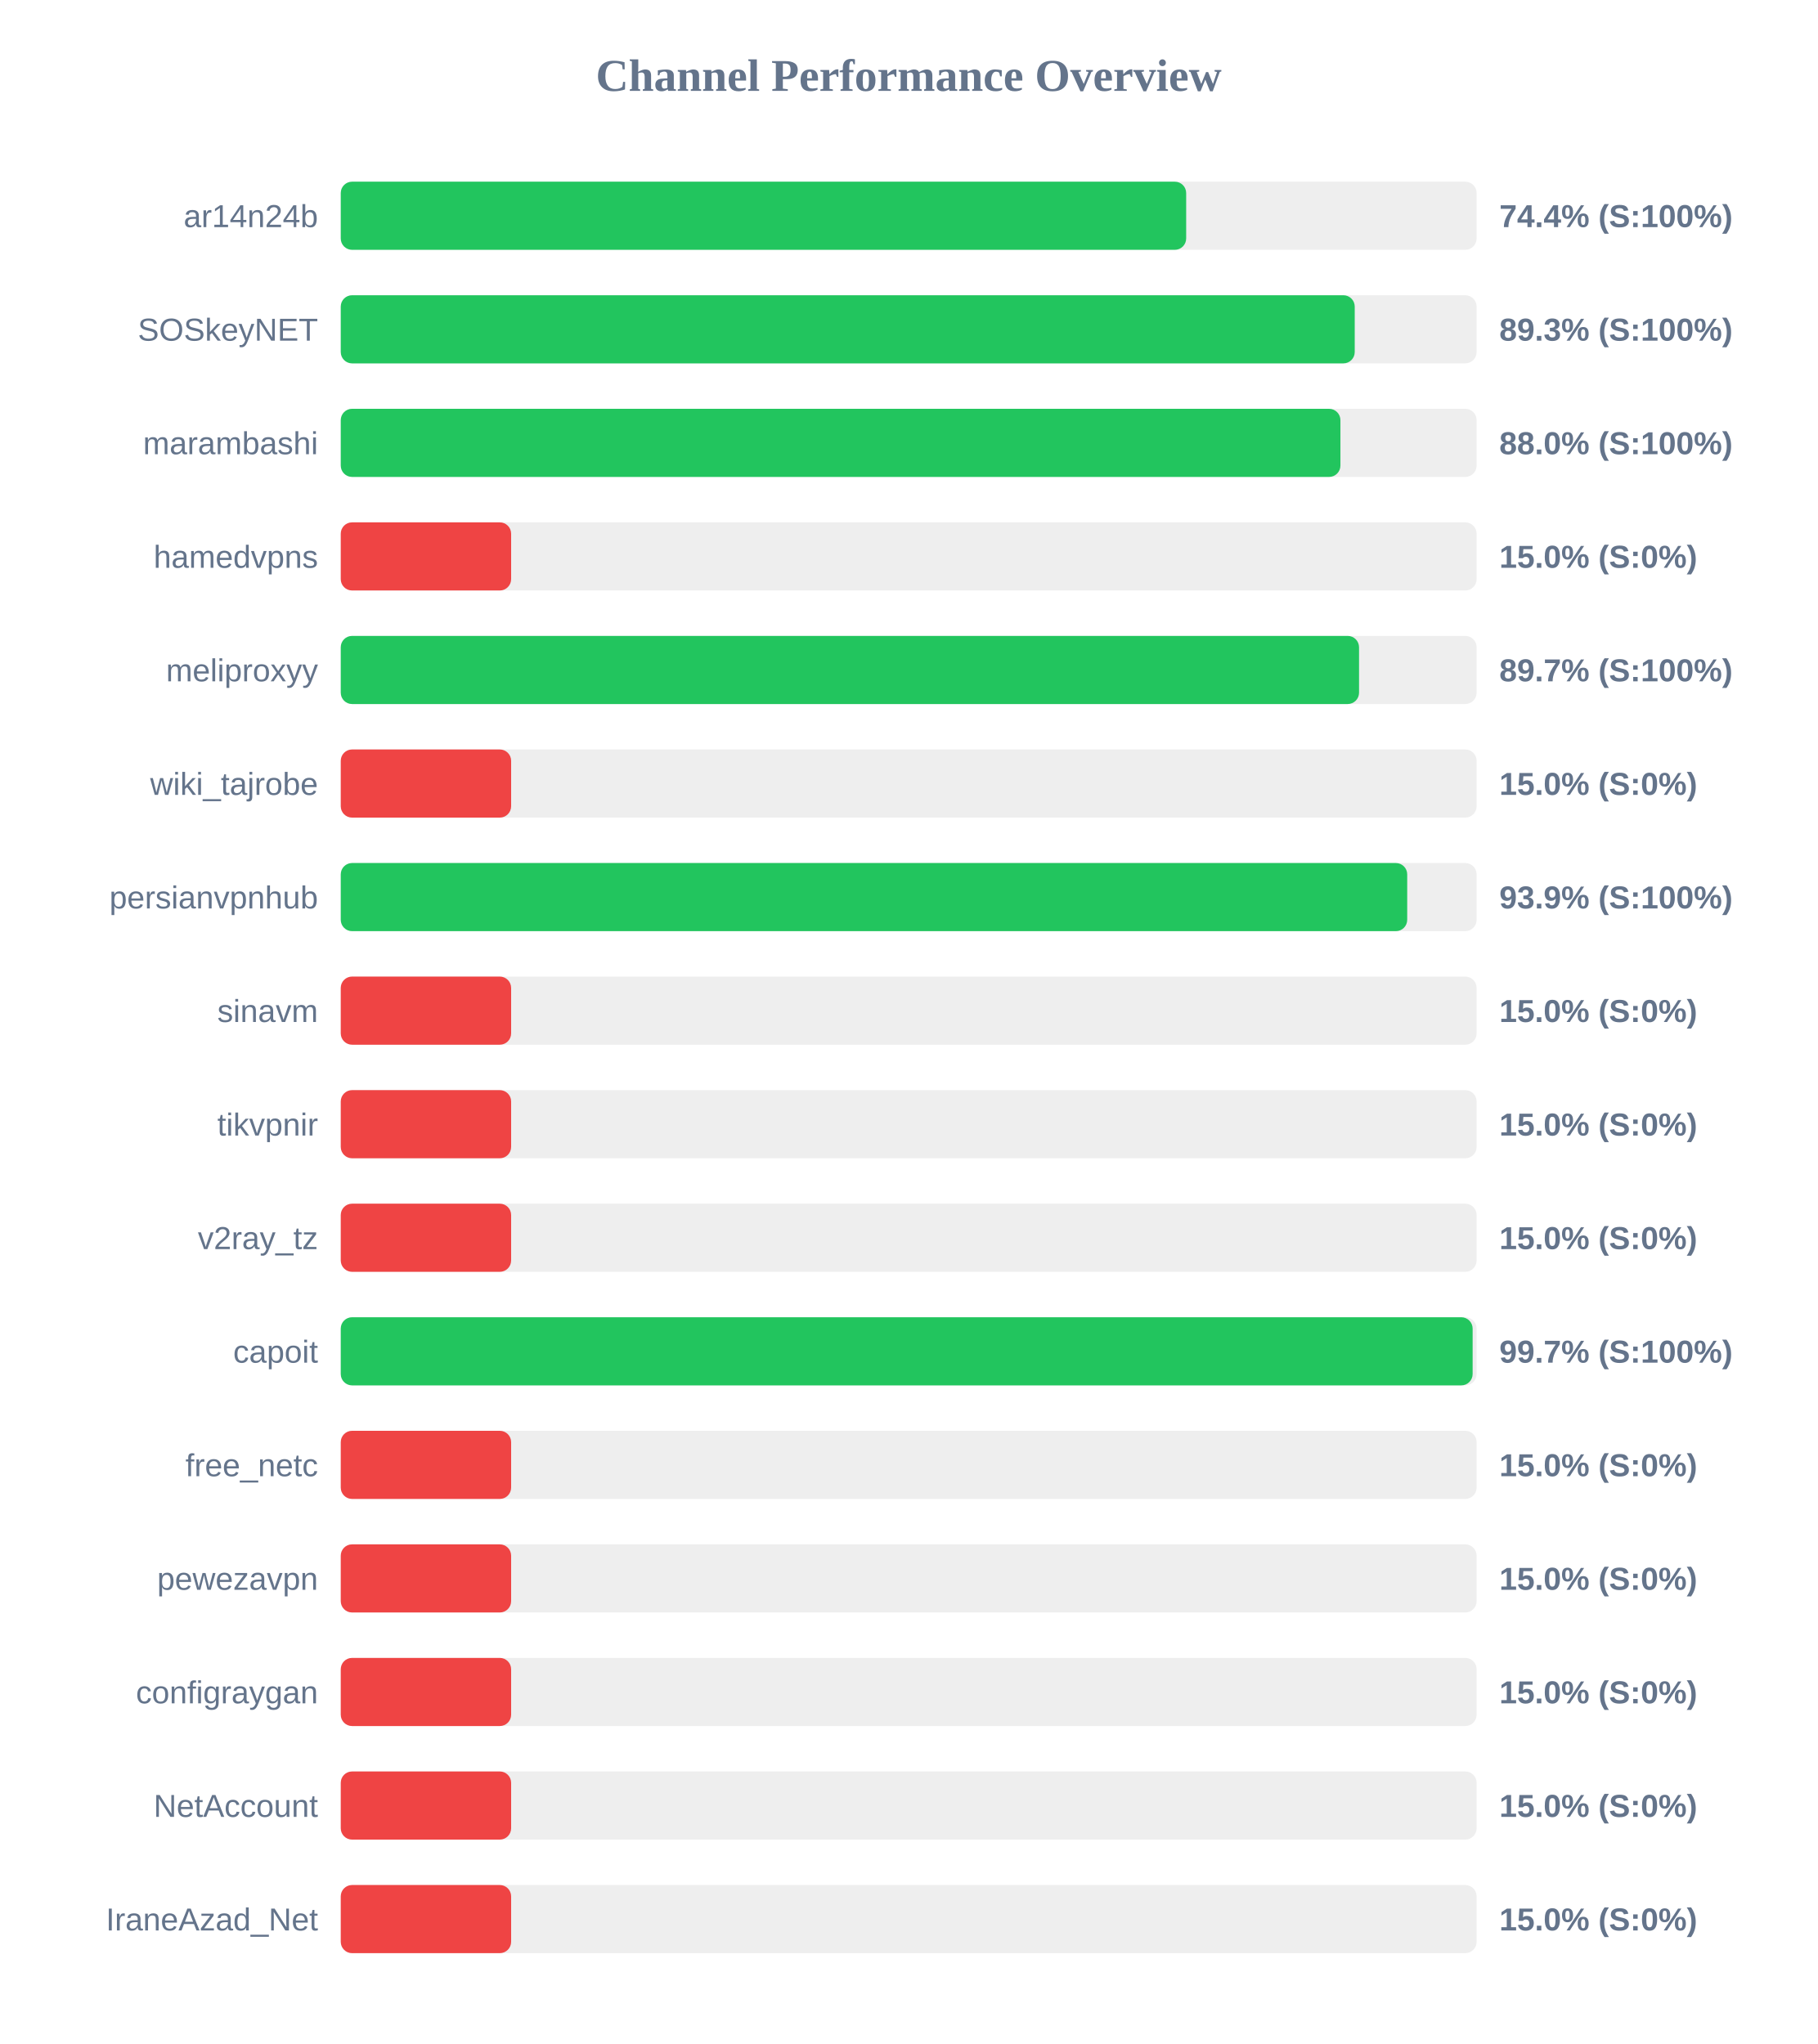
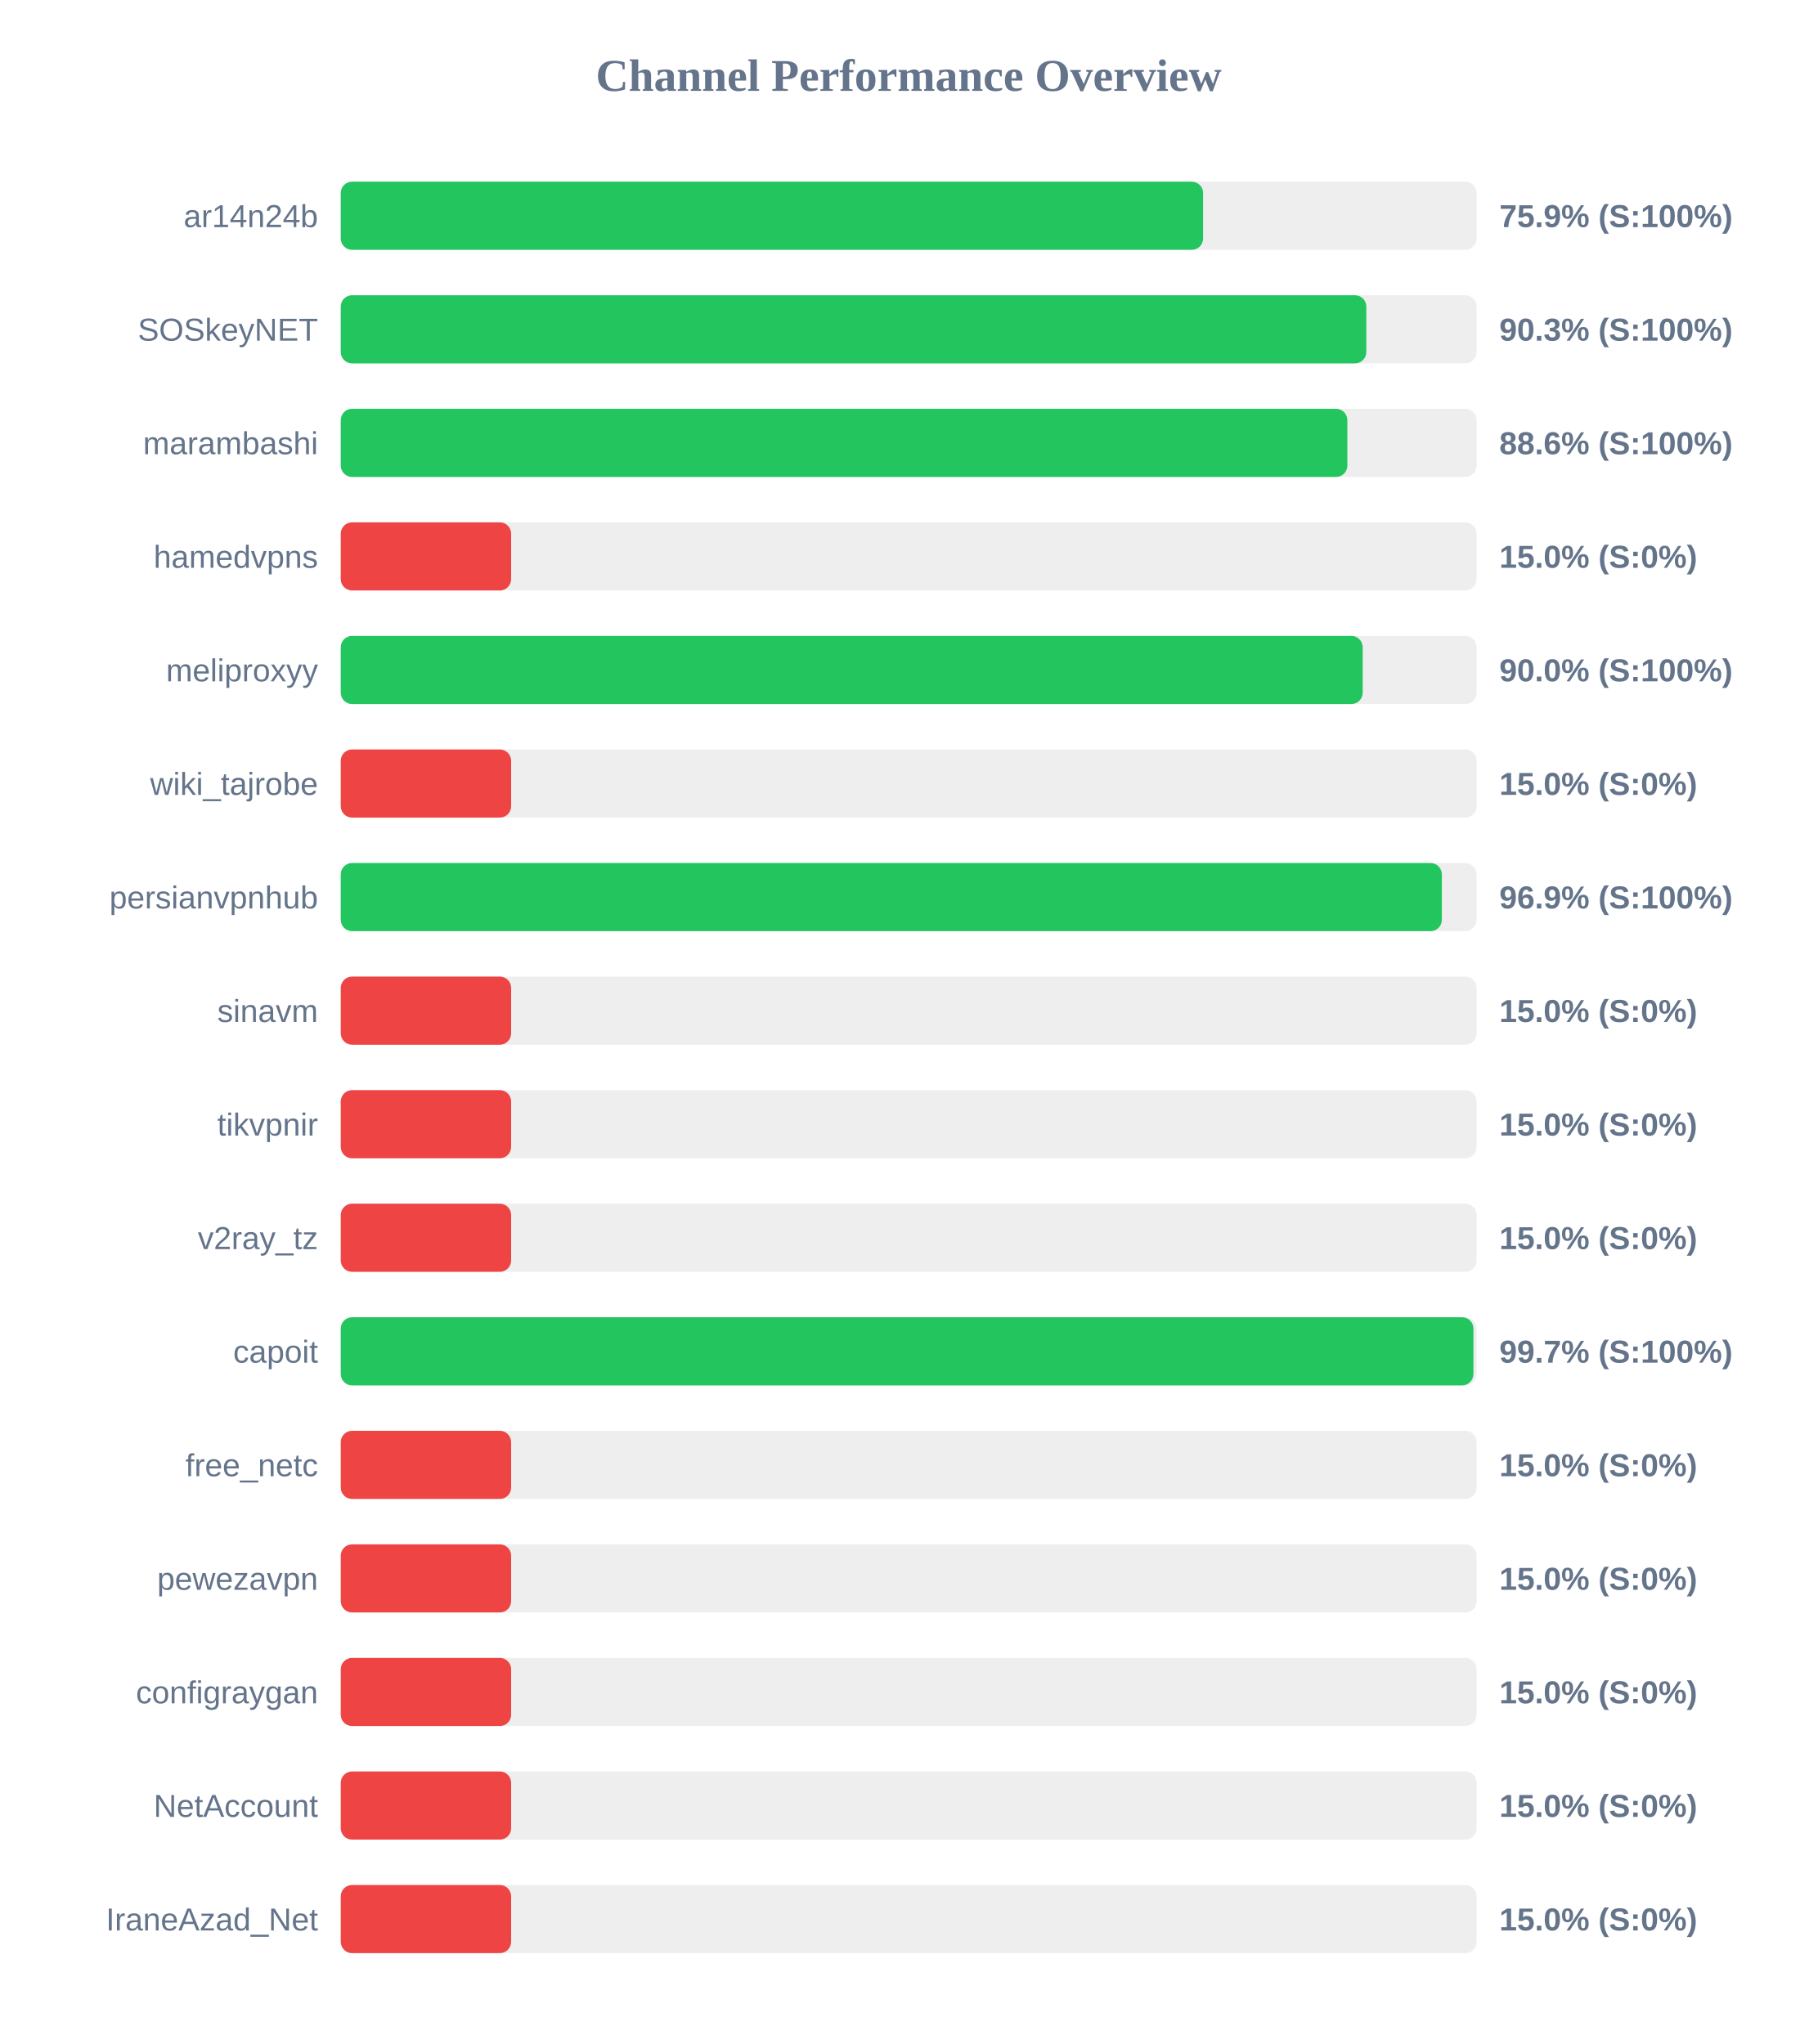
<svg xmlns="http://www.w3.org/2000/svg" width="800" height="900" version="1.1">
  <style>
        .row { font: 14px Arial; fill: #64748b; }
        .score { font: bold 14px Arial; fill: #64748b; }
    </style>
  <text x="400" y="40" text-anchor="middle" font-size="20px" font-weight="bold" fill="#64748b">Channel Performance Overview</text>
  <rect x="150" y="80" width="500" height="30" fill="#eee" rx="5" />
-   <rect x="150" y="80" width="372.15" height="30" fill="#22c55e" rx="5" />
+   <rect x="150" y="80" width="379.6" height="30" fill="#22c55e" rx="5" />
  <text x="140" y="100" text-anchor="end" class="row">ar14n24b</text>
-   <text x="660" y="100" text-anchor="start" class="score">74.4% (S:100%)</text>
+   <text x="660" y="100" text-anchor="start" class="score">75.9% (S:100%)</text>
  <rect x="150" y="130" width="500" height="30" fill="#eee" rx="5" />
-   <rect x="150" y="130" width="446.35" height="30" fill="#22c55e" rx="5" />
+   <rect x="150" y="130" width="451.45" height="30" fill="#22c55e" rx="5" />
  <text x="140" y="150" text-anchor="end" class="row">SOSkeyNET</text>
-   <text x="660" y="150" text-anchor="start" class="score">89.3% (S:100%)</text>
+   <text x="660" y="150" text-anchor="start" class="score">90.3% (S:100%)</text>
  <rect x="150" y="180" width="500" height="30" fill="#eee" rx="5" />
-   <rect x="150" y="180" width="440.05" height="30" fill="#22c55e" rx="5" />
+   <rect x="150" y="180" width="443.1" height="30" fill="#22c55e" rx="5" />
  <text x="140" y="200" text-anchor="end" class="row">marambashi</text>
-   <text x="660" y="200" text-anchor="start" class="score">88.0% (S:100%)</text>
+   <text x="660" y="200" text-anchor="start" class="score">88.6% (S:100%)</text>
  <rect x="150" y="230" width="500" height="30" fill="#eee" rx="5" />
  <rect x="150" y="230" width="75.0" height="30" fill="#ef4444" rx="5" />
  <text x="140" y="250" text-anchor="end" class="row">hamedvpns</text>
  <text x="660" y="250" text-anchor="start" class="score">15.0% (S:0%)</text>
  <rect x="150" y="280" width="500" height="30" fill="#eee" rx="5" />
-   <rect x="150" y="280" width="448.25" height="30" fill="#22c55e" rx="5" />
+   <rect x="150" y="280" width="449.85" height="30" fill="#22c55e" rx="5" />
  <text x="140" y="300" text-anchor="end" class="row">meliproxyy</text>
-   <text x="660" y="300" text-anchor="start" class="score">89.7% (S:100%)</text>
+   <text x="660" y="300" text-anchor="start" class="score">90.0% (S:100%)</text>
  <rect x="150" y="330" width="500" height="30" fill="#eee" rx="5" />
  <rect x="150" y="330" width="75.0" height="30" fill="#ef4444" rx="5" />
  <text x="140" y="350" text-anchor="end" class="row">wiki_tajrobe</text>
  <text x="660" y="350" text-anchor="start" class="score">15.0% (S:0%)</text>
  <rect x="150" y="380" width="500" height="30" fill="#eee" rx="5" />
-   <rect x="150" y="380" width="469.45" height="30" fill="#22c55e" rx="5" />
+   <rect x="150" y="380" width="484.7" height="30" fill="#22c55e" rx="5" />
  <text x="140" y="400" text-anchor="end" class="row">persianvpnhub</text>
-   <text x="660" y="400" text-anchor="start" class="score">93.9% (S:100%)</text>
+   <text x="660" y="400" text-anchor="start" class="score">96.9% (S:100%)</text>
  <rect x="150" y="430" width="500" height="30" fill="#eee" rx="5" />
  <rect x="150" y="430" width="75.0" height="30" fill="#ef4444" rx="5" />
  <text x="140" y="450" text-anchor="end" class="row">sinavm</text>
  <text x="660" y="450" text-anchor="start" class="score">15.0% (S:0%)</text>
  <rect x="150" y="480" width="500" height="30" fill="#eee" rx="5" />
  <rect x="150" y="480" width="75.0" height="30" fill="#ef4444" rx="5" />
  <text x="140" y="500" text-anchor="end" class="row">tikvpnir</text>
  <text x="660" y="500" text-anchor="start" class="score">15.0% (S:0%)</text>
  <rect x="150" y="530" width="500" height="30" fill="#eee" rx="5" />
  <rect x="150" y="530" width="75.0" height="30" fill="#ef4444" rx="5" />
  <text x="140" y="550" text-anchor="end" class="row">v2ray_tz</text>
  <text x="660" y="550" text-anchor="start" class="score">15.0% (S:0%)</text>
  <rect x="150" y="580" width="500" height="30" fill="#eee" rx="5" />
-   <rect x="150" y="580" width="498.25" height="30" fill="#22c55e" rx="5" />
+   <rect x="150" y="580" width="498.6" height="30" fill="#22c55e" rx="5" />
  <text x="140" y="600" text-anchor="end" class="row">capoit</text>
  <text x="660" y="600" text-anchor="start" class="score">99.7% (S:100%)</text>
  <rect x="150" y="630" width="500" height="30" fill="#eee" rx="5" />
  <rect x="150" y="630" width="75.0" height="30" fill="#ef4444" rx="5" />
  <text x="140" y="650" text-anchor="end" class="row">free_netc</text>
  <text x="660" y="650" text-anchor="start" class="score">15.0% (S:0%)</text>
  <rect x="150" y="680" width="500" height="30" fill="#eee" rx="5" />
  <rect x="150" y="680" width="75.0" height="30" fill="#ef4444" rx="5" />
  <text x="140" y="700" text-anchor="end" class="row">pewezavpn</text>
  <text x="660" y="700" text-anchor="start" class="score">15.0% (S:0%)</text>
  <rect x="150" y="730" width="500" height="30" fill="#eee" rx="5" />
  <rect x="150" y="730" width="75.0" height="30" fill="#ef4444" rx="5" />
  <text x="140" y="750" text-anchor="end" class="row">configraygan</text>
  <text x="660" y="750" text-anchor="start" class="score">15.0% (S:0%)</text>
  <rect x="150" y="780" width="500" height="30" fill="#eee" rx="5" />
  <rect x="150" y="780" width="75.0" height="30" fill="#ef4444" rx="5" />
  <text x="140" y="800" text-anchor="end" class="row">NetAccount</text>
  <text x="660" y="800" text-anchor="start" class="score">15.0% (S:0%)</text>
  <rect x="150" y="830" width="500" height="30" fill="#eee" rx="5" />
  <rect x="150" y="830" width="75.0" height="30" fill="#ef4444" rx="5" />
  <text x="140" y="850" text-anchor="end" class="row">IraneAzad_Net</text>
  <text x="660" y="850" text-anchor="start" class="score">15.0% (S:0%)</text>
</svg>
